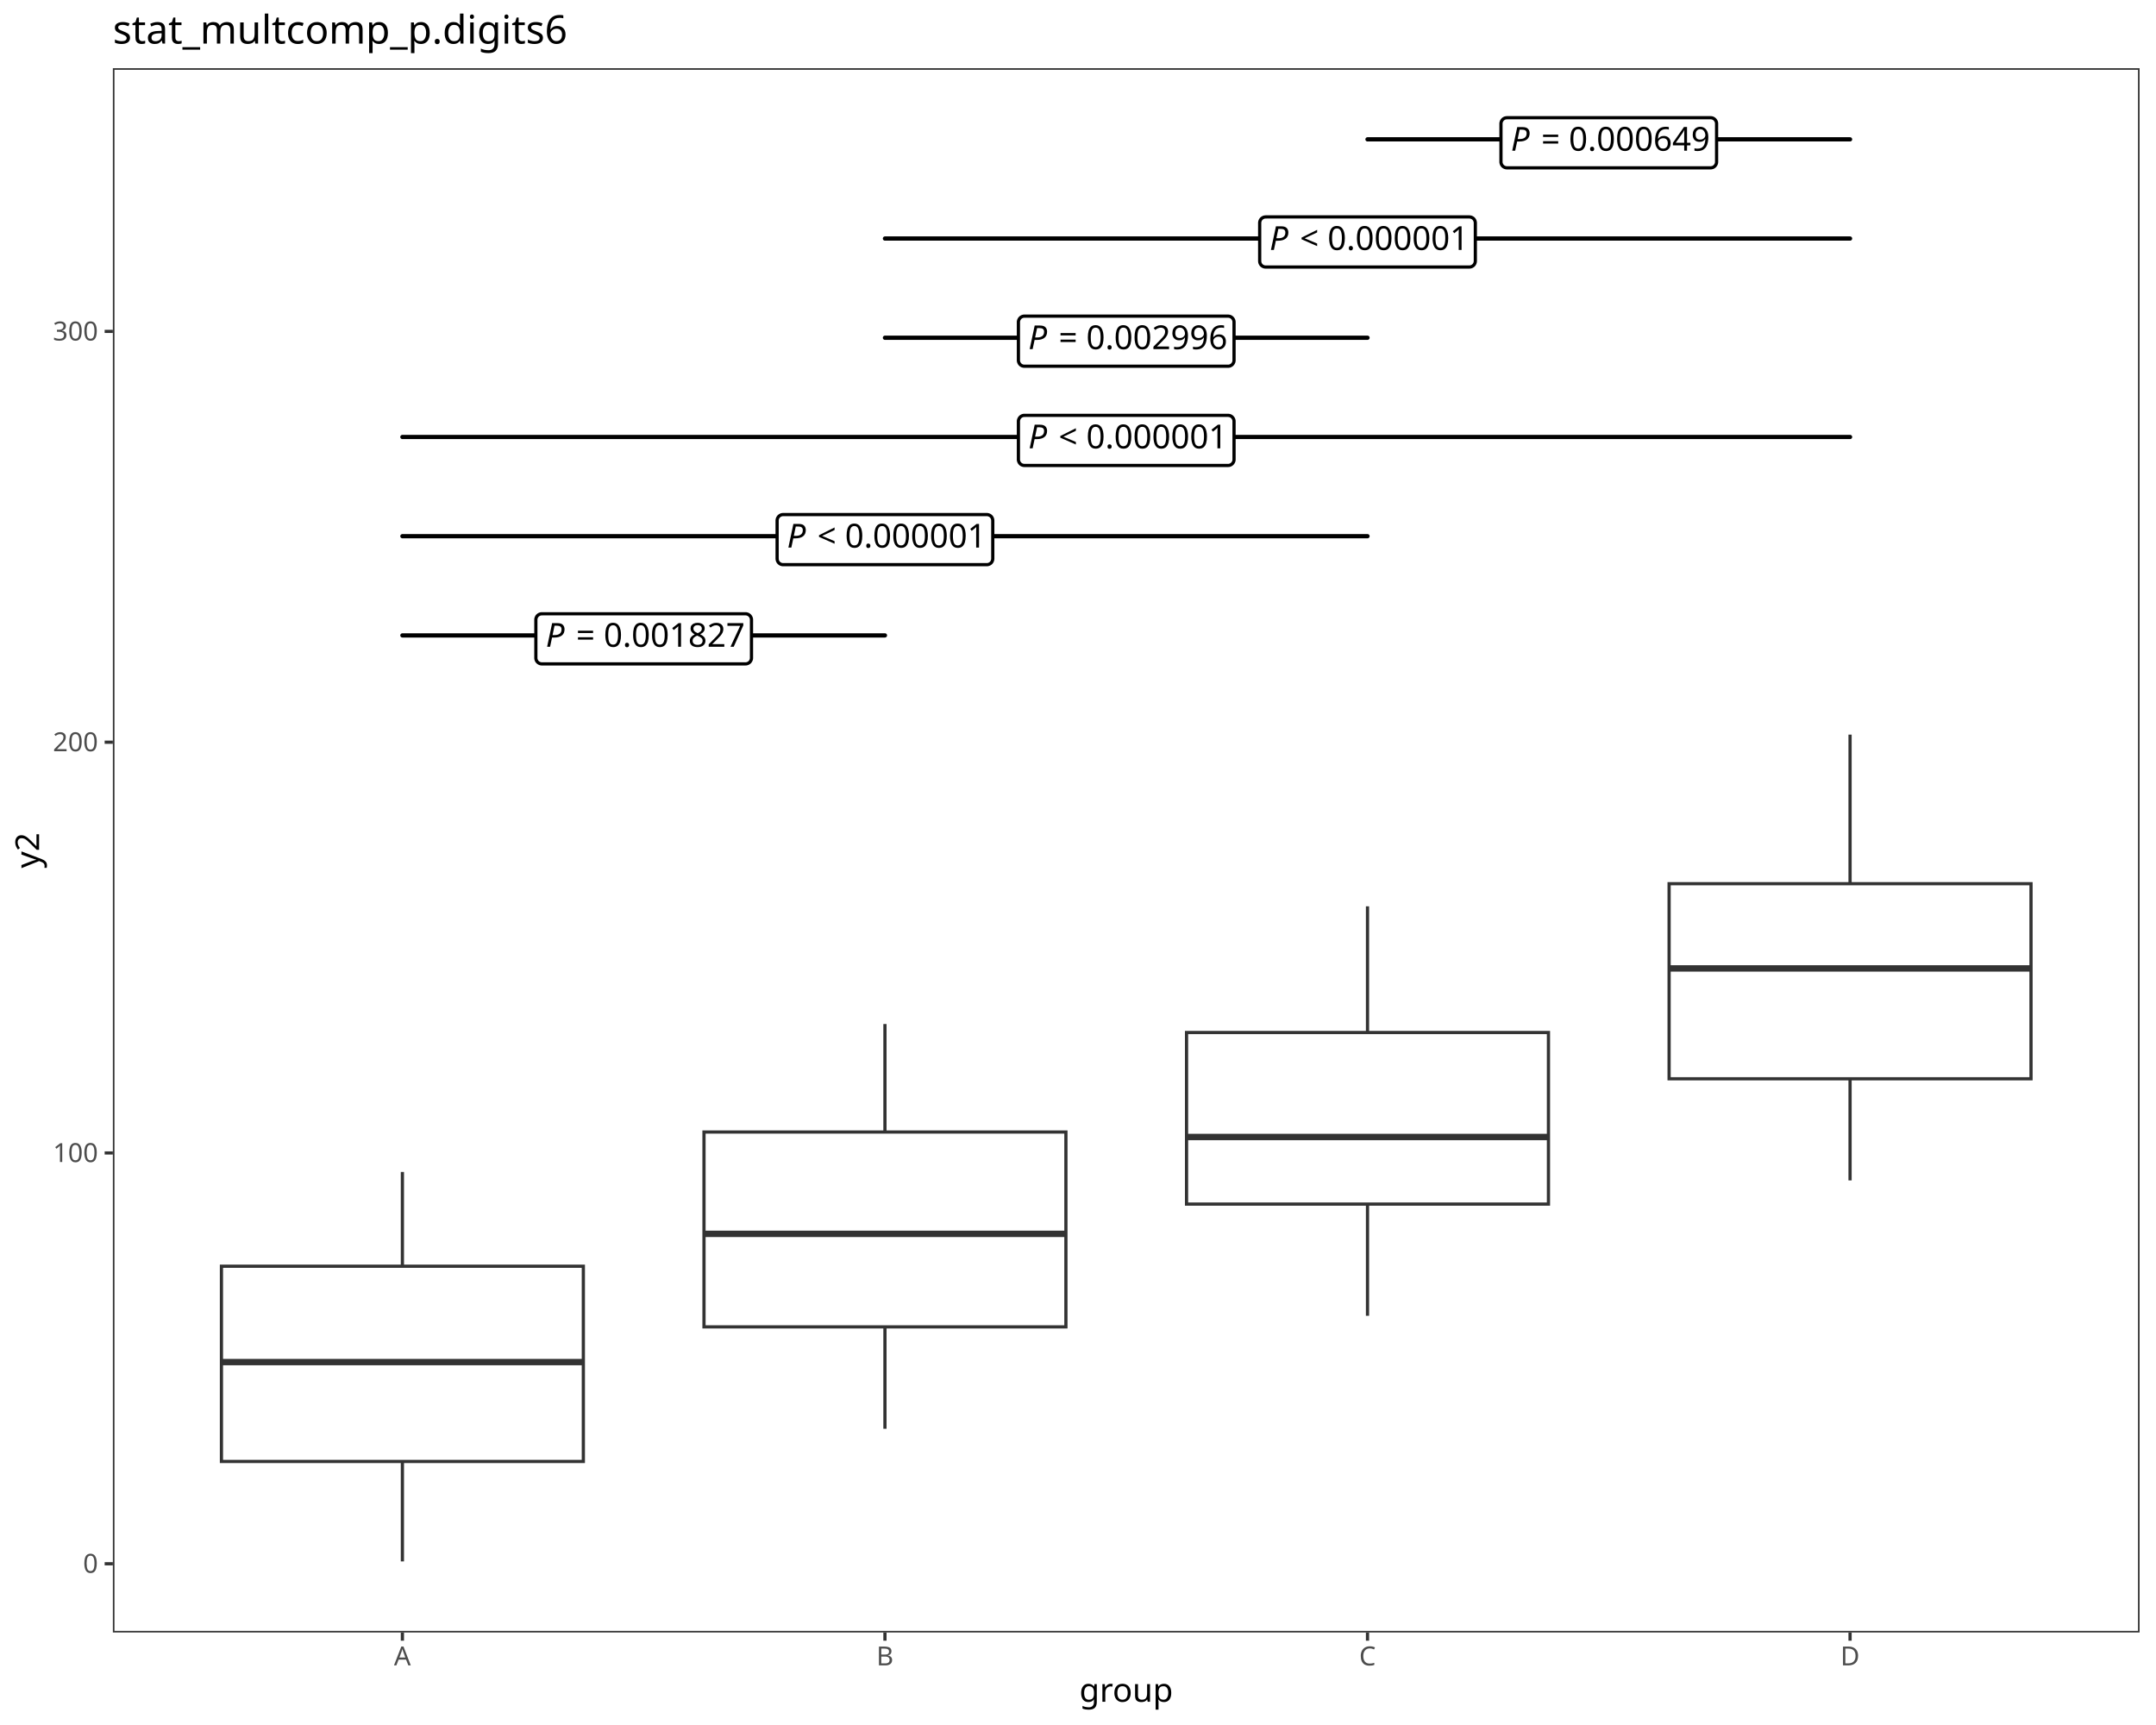
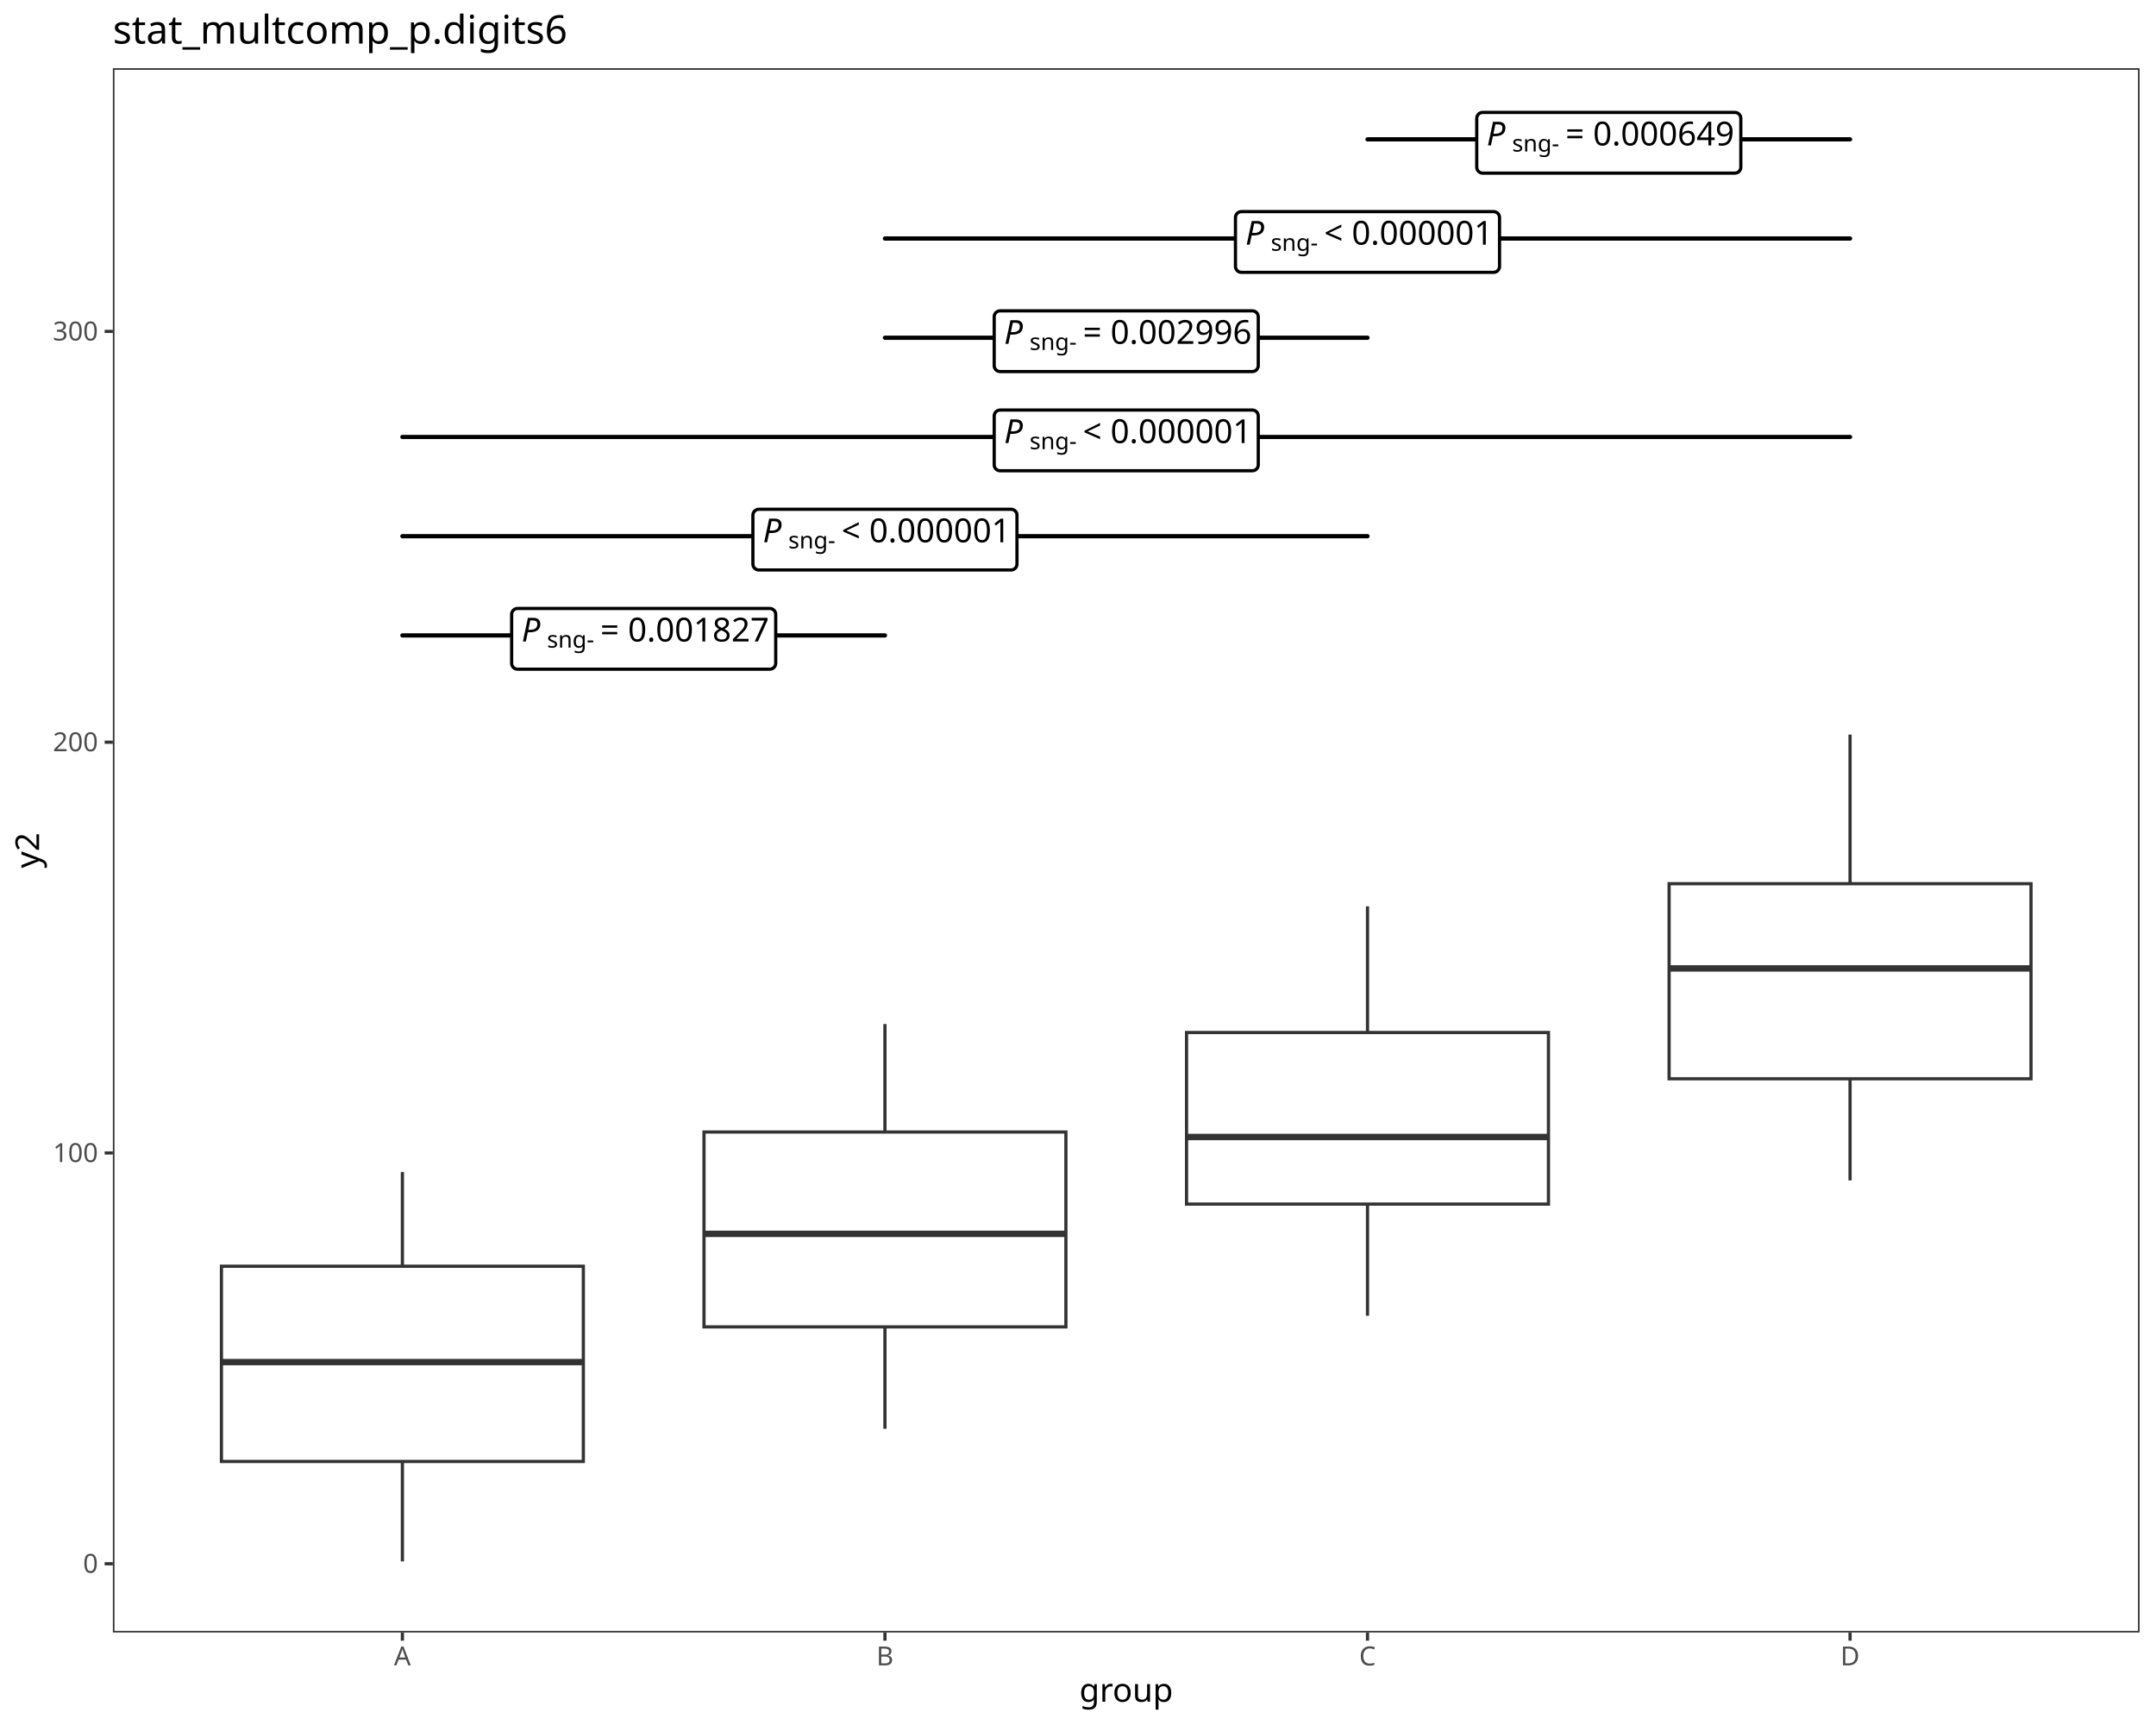
<svg xmlns="http://www.w3.org/2000/svg" class="svglite" data-engine-version="2.0" width="720.00pt" height="576.00pt" viewBox="0 0 720.00 576.00">
  <defs>
    <style type="text/css">
    .svglite line, .svglite polyline, .svglite polygon, .svglite path, .svglite rect, .svglite circle {
      fill: none;
      stroke: #000000;
      stroke-linecap: round;
      stroke-linejoin: round;
      stroke-miterlimit: 10.00;
    }
  </style>
  </defs>
  <rect width="100%" height="100%" style="stroke: none; fill: #FFFFFF;" />
  <defs>
    <clipPath id="cpMC4wMHw3MjAuMDB8MC4wMHw1NzYuMDA=">
      <rect x="0.00" y="0.00" width="720.00" height="576.00" />
    </clipPath>
  </defs>
  <g clip-path="url(#cpMC4wMHw3MjAuMDB8MC4wMHw1NzYuMDA=)">
    <rect x="0.00" y="0.00" width="720.00" height="576.00" style="stroke-width: 1.07; stroke: #FFFFFF; fill: #FFFFFF;" />
  </g>
  <defs>
    <clipPath id="cpMzcuNjl8NzE0LjUyfDIyLjc4fDU0NS4xMQ==">
      <rect x="37.69" y="22.78" width="676.83" height="522.33" />
    </clipPath>
  </defs>
  <g clip-path="url(#cpMzcuNjl8NzE0LjUyfDIyLjc4fDU0NS4xMQ==)">
    <rect x="37.69" y="22.78" width="676.83" height="522.33" style="stroke-width: 1.07; stroke: none; fill: #FFFFFF;" />
    <line x1="134.38" y1="422.81" x2="134.38" y2="391.33" style="stroke-width: 1.07; stroke: #333333; stroke-linecap: butt;" />
    <line x1="134.38" y1="488.00" x2="134.38" y2="521.37" style="stroke-width: 1.07; stroke: #333333; stroke-linecap: butt;" />
    <polygon points="73.95,422.81 73.95,488.00 194.81,488.00 194.81,422.81 73.95,422.81 " style="stroke-width: 1.07; stroke: #333333; stroke-linecap: butt; stroke-linejoin: miter; fill: #FFFFFF;" />
    <line x1="73.95" y1="454.82" x2="194.81" y2="454.82" style="stroke-width: 2.13; stroke: #333333; stroke-linecap: butt; stroke-linejoin: miter;" />
    <line x1="295.53" y1="378.00" x2="295.53" y2="341.94" style="stroke-width: 1.07; stroke: #333333; stroke-linecap: butt;" />
    <line x1="295.53" y1="443.06" x2="295.53" y2="477.08" style="stroke-width: 1.07; stroke: #333333; stroke-linecap: butt;" />
    <polygon points="235.10,378.00 235.10,443.06 355.96,443.06 355.96,378.00 235.10,378.00 " style="stroke-width: 1.07; stroke: #333333; stroke-linecap: butt; stroke-linejoin: miter; fill: #FFFFFF;" />
    <line x1="235.10" y1="412.00" x2="355.96" y2="412.00" style="stroke-width: 2.13; stroke: #333333; stroke-linecap: butt; stroke-linejoin: miter;" />
    <line x1="456.68" y1="344.77" x2="456.68" y2="302.63" style="stroke-width: 1.07; stroke: #333333; stroke-linecap: butt;" />
    <line x1="456.68" y1="402.06" x2="456.68" y2="439.35" style="stroke-width: 1.07; stroke: #333333; stroke-linecap: butt;" />
    <polygon points="396.25,344.77 396.25,402.06 517.11,402.06 517.11,344.77 396.25,344.77 " style="stroke-width: 1.07; stroke: #333333; stroke-linecap: butt; stroke-linejoin: miter; fill: #FFFFFF;" />
    <line x1="396.25" y1="379.66" x2="517.11" y2="379.66" style="stroke-width: 2.13; stroke: #333333; stroke-linecap: butt; stroke-linejoin: miter;" />
    <line x1="617.83" y1="295.08" x2="617.83" y2="245.30" style="stroke-width: 1.07; stroke: #333333; stroke-linecap: butt;" />
    <line x1="617.83" y1="360.22" x2="617.83" y2="394.15" style="stroke-width: 1.07; stroke: #333333; stroke-linecap: butt;" />
    <polygon points="557.40,295.08 557.40,360.22 678.26,360.22 678.26,295.08 557.40,295.08 " style="stroke-width: 1.07; stroke: #333333; stroke-linecap: butt; stroke-linejoin: miter; fill: #FFFFFF;" />
    <line x1="557.40" y1="323.37" x2="678.26" y2="323.37" style="stroke-width: 2.13; stroke: #333333; stroke-linecap: butt; stroke-linejoin: miter;" />
    <line x1="134.38" y1="212.17" x2="295.53" y2="212.17" style="stroke-width: 1.42;" />
-     <polygon points="180.93,221.68 248.97,221.68 248.89,221.68 249.21,221.67 249.53,221.60 249.83,221.49 250.10,221.33 250.35,221.13 250.56,220.89 250.73,220.62 250.86,220.32 250.94,220.01 250.96,219.69 250.96,219.69 250.96,206.94 250.96,206.94 250.94,206.62 250.86,206.31 250.73,206.01 250.56,205.74 250.35,205.50 250.10,205.30 249.83,205.14 249.53,205.03 249.21,204.96 248.97,204.95 180.93,204.95 181.17,204.96 180.85,204.95 180.54,204.99 180.23,205.08 179.94,205.22 179.68,205.40 179.45,205.62 179.25,205.87 179.11,206.16 179.00,206.46 178.95,206.78 178.95,206.94 178.95,219.69 178.95,219.53 178.95,219.85 179.00,220.17 179.11,220.47 179.25,220.76 179.45,221.01 179.68,221.23 179.94,221.41 180.23,221.55 180.54,221.64 180.85,221.68 " style="stroke-width: 1.07; fill: #FFFFFF;" />
-     <text x="182.26" y="215.97" style="font-size: 11.04px; font-style: italic; font-family: sans;" textLength="7.37px" lengthAdjust="spacingAndGlyphs">P</text>
-     <text x="189.62" y="215.97" style="font-size: 11.04px; font-family: sans;" textLength="2.76px" lengthAdjust="spacingAndGlyphs"> </text>
-     <text x="192.39" y="215.97" style="font-size: 11.04px; font-family: sans;" textLength="6.45px" lengthAdjust="spacingAndGlyphs">=</text>
-     <text x="198.84" y="215.97" style="font-size: 11.04px; font-family: sans;" textLength="2.76px" lengthAdjust="spacingAndGlyphs"> </text>
-     <text x="201.60" y="215.97" style="font-size: 11.04px; font-family: sans;" textLength="46.05px" lengthAdjust="spacingAndGlyphs">0.001827</text>
+     <polygon points="172.85,223.45 257.06,223.45 256.98,223.45 257.30,223.44 257.61,223.37 257.91,223.26 258.19,223.10 258.44,222.90 258.65,222.66 258.82,222.39 258.95,222.09 259.02,221.78 259.05,221.46 259.05,221.46 259.05,205.17 259.05,205.17 259.02,204.85 258.95,204.54 258.82,204.24 258.65,203.97 258.44,203.73 258.19,203.53 257.91,203.37 257.61,203.26 257.30,203.19 257.06,203.18 172.85,203.18 173.09,203.19 172.77,203.18 172.45,203.22 172.14,203.31 171.85,203.45 171.59,203.63 171.36,203.85 171.17,204.10 171.02,204.39 170.92,204.69 170.87,205.01 170.86,205.17 170.86,221.46 170.87,221.30 170.87,221.62 170.92,221.94 171.02,222.24 171.17,222.53 171.36,222.78 171.59,223.00 171.85,223.19 172.14,223.32 172.45,223.41 172.77,223.45 " style="stroke-width: 1.07; fill: #FFFFFF;" />
+     <text x="174.17" y="214.20" style="font-size: 11.04px; font-style: italic; font-family: sans;" textLength="7.37px" lengthAdjust="spacingAndGlyphs">P</text>
+     <text x="182.68" y="216.24" style="font-size: 7.73px; font-family: sans;" textLength="15.04px" lengthAdjust="spacingAndGlyphs">sng-</text>
+     <text x="197.71" y="214.20" style="font-size: 11.04px; font-family: sans;" textLength="2.76px" lengthAdjust="spacingAndGlyphs"> </text>
+     <text x="200.47" y="214.20" style="font-size: 11.04px; font-family: sans;" textLength="6.45px" lengthAdjust="spacingAndGlyphs">=</text>
+     <text x="206.93" y="214.20" style="font-size: 11.04px; font-family: sans;" textLength="2.76px" lengthAdjust="spacingAndGlyphs"> </text>
+     <text x="209.69" y="214.20" style="font-size: 11.04px; font-family: sans;" textLength="46.05px" lengthAdjust="spacingAndGlyphs">0.001827</text>
    <line x1="134.38" y1="179.04" x2="456.68" y2="179.04" style="stroke-width: 1.42;" />
-     <polygon points="261.51,188.55 329.55,188.55 329.47,188.55 329.79,188.54 330.10,188.47 330.40,188.36 330.68,188.20 330.93,188.00 331.14,187.76 331.31,187.49 331.43,187.19 331.51,186.88 331.54,186.57 331.54,186.57 331.54,173.81 331.54,173.81 331.51,173.49 331.43,173.18 331.31,172.88 331.14,172.61 330.93,172.37 330.68,172.17 330.40,172.01 330.10,171.90 329.79,171.83 329.55,171.82 261.51,171.82 261.75,171.83 261.43,171.82 261.11,171.86 260.80,171.95 260.52,172.09 260.25,172.27 260.02,172.49 259.83,172.75 259.68,173.03 259.58,173.33 259.53,173.65 259.52,173.81 259.52,186.57 259.53,186.41 259.53,186.72 259.58,187.04 259.68,187.34 259.83,187.63 260.02,187.88 260.25,188.10 260.52,188.29 260.80,188.42 261.11,188.51 261.43,188.55 " style="stroke-width: 1.07; fill: #FFFFFF;" />
-     <text x="262.83" y="182.84" style="font-size: 11.04px; font-style: italic; font-family: sans;" textLength="7.37px" lengthAdjust="spacingAndGlyphs">P</text>
-     <text x="270.20" y="182.84" style="font-size: 11.04px; font-family: sans;" textLength="2.76px" lengthAdjust="spacingAndGlyphs"> </text>
-     <text x="272.96" y="182.84" style="font-size: 11.04px; font-family: sans;" textLength="6.45px" lengthAdjust="spacingAndGlyphs">&lt;</text>
-     <text x="279.41" y="182.84" style="font-size: 11.04px; font-family: sans;" textLength="2.76px" lengthAdjust="spacingAndGlyphs"> </text>
-     <text x="282.18" y="182.84" style="font-size: 11.04px; font-family: sans;" textLength="46.05px" lengthAdjust="spacingAndGlyphs">0.000001</text>
+     <polygon points="253.42,190.32 337.64,190.32 337.56,190.32 337.88,190.31 338.19,190.24 338.49,190.13 338.77,189.97 339.01,189.77 339.23,189.53 339.40,189.26 339.52,188.96 339.60,188.65 339.62,188.34 339.62,188.34 339.62,172.04 339.62,172.04 339.60,171.72 339.52,171.41 339.40,171.11 339.23,170.84 339.01,170.60 338.77,170.40 338.49,170.24 338.19,170.13 337.88,170.06 337.64,170.05 253.42,170.05 253.66,170.06 253.34,170.05 253.02,170.09 252.72,170.18 252.43,170.32 252.16,170.50 251.93,170.72 251.74,170.98 251.59,171.26 251.49,171.56 251.44,171.88 251.43,172.04 251.43,188.34 251.44,188.18 251.44,188.50 251.49,188.81 251.59,189.11 251.74,189.40 251.93,189.65 252.16,189.87 252.43,190.06 252.72,190.19 253.02,190.28 253.34,190.32 " style="stroke-width: 1.07; fill: #FFFFFF;" />
+     <text x="254.75" y="181.07" style="font-size: 11.04px; font-style: italic; font-family: sans;" textLength="7.37px" lengthAdjust="spacingAndGlyphs">P</text>
+     <text x="263.25" y="183.11" style="font-size: 7.73px; font-family: sans;" textLength="15.04px" lengthAdjust="spacingAndGlyphs">sng-</text>
+     <text x="278.29" y="181.07" style="font-size: 11.04px; font-family: sans;" textLength="2.76px" lengthAdjust="spacingAndGlyphs"> </text>
+     <text x="281.05" y="181.07" style="font-size: 11.04px; font-family: sans;" textLength="6.45px" lengthAdjust="spacingAndGlyphs">&lt;</text>
+     <text x="287.50" y="181.07" style="font-size: 11.04px; font-family: sans;" textLength="2.76px" lengthAdjust="spacingAndGlyphs"> </text>
+     <text x="290.26" y="181.07" style="font-size: 11.04px; font-family: sans;" textLength="46.05px" lengthAdjust="spacingAndGlyphs">0.000001</text>
    <line x1="134.38" y1="145.91" x2="617.83" y2="145.91" style="stroke-width: 1.42;" />
-     <polygon points="342.08,155.42 410.12,155.42 410.04,155.42 410.36,155.41 410.68,155.35 410.98,155.23 411.25,155.07 411.50,154.87 411.71,154.63 411.88,154.36 412.01,154.07 412.09,153.76 412.11,153.44 412.11,153.44 412.11,140.68 412.11,140.68 412.09,140.36 412.01,140.05 411.88,139.76 411.71,139.49 411.50,139.25 411.25,139.04 410.98,138.88 410.68,138.77 410.36,138.71 410.12,138.69 342.08,138.69 342.32,138.71 342.00,138.69 341.69,138.73 341.38,138.82 341.09,138.96 340.83,139.14 340.60,139.36 340.41,139.62 340.26,139.90 340.16,140.20 340.10,140.52 340.10,140.68 340.10,153.44 340.10,153.28 340.10,153.60 340.16,153.91 340.26,154.22 340.41,154.50 340.60,154.75 340.83,154.98 341.09,155.16 341.38,155.29 341.69,155.38 342.00,155.42 " style="stroke-width: 1.07; fill: #FFFFFF;" />
-     <text x="343.41" y="149.71" style="font-size: 11.04px; font-style: italic; font-family: sans;" textLength="7.37px" lengthAdjust="spacingAndGlyphs">P</text>
-     <text x="350.77" y="149.71" style="font-size: 11.04px; font-family: sans;" textLength="2.76px" lengthAdjust="spacingAndGlyphs"> </text>
-     <text x="353.54" y="149.71" style="font-size: 11.04px; font-family: sans;" textLength="6.45px" lengthAdjust="spacingAndGlyphs">&lt;</text>
-     <text x="359.99" y="149.71" style="font-size: 11.04px; font-family: sans;" textLength="2.76px" lengthAdjust="spacingAndGlyphs"> </text>
-     <text x="362.75" y="149.71" style="font-size: 11.04px; font-family: sans;" textLength="46.05px" lengthAdjust="spacingAndGlyphs">0.000001</text>
+     <polygon points="334.00,157.19 418.21,157.19 418.13,157.19 418.45,157.18 418.77,157.12 419.06,157.00 419.34,156.84 419.59,156.64 419.80,156.40 419.97,156.13 420.10,155.84 420.17,155.53 420.20,155.21 420.20,155.21 420.20,138.91 420.20,138.91 420.17,138.59 420.10,138.28 419.97,137.99 419.80,137.71 419.59,137.48 419.34,137.27 419.06,137.11 418.77,137.00 418.45,136.94 418.21,136.92 334.00,136.92 334.24,136.94 333.92,136.92 333.60,136.96 333.29,137.05 333.00,137.19 332.74,137.37 332.51,137.59 332.32,137.85 332.17,138.13 332.07,138.43 332.02,138.75 332.01,138.91 332.01,155.21 332.02,155.05 332.02,155.37 332.07,155.68 332.17,155.99 332.32,156.27 332.51,156.52 332.74,156.75 333.00,156.93 333.29,157.06 333.60,157.15 333.92,157.19 " style="stroke-width: 1.07; fill: #FFFFFF;" />
+     <text x="335.32" y="147.94" style="font-size: 11.04px; font-style: italic; font-family: sans;" textLength="7.37px" lengthAdjust="spacingAndGlyphs">P</text>
+     <text x="343.83" y="149.99" style="font-size: 7.73px; font-family: sans;" textLength="15.04px" lengthAdjust="spacingAndGlyphs">sng-</text>
+     <text x="358.86" y="147.94" style="font-size: 11.04px; font-family: sans;" textLength="2.76px" lengthAdjust="spacingAndGlyphs"> </text>
+     <text x="361.63" y="147.94" style="font-size: 11.04px; font-family: sans;" textLength="6.45px" lengthAdjust="spacingAndGlyphs">&lt;</text>
+     <text x="368.08" y="147.94" style="font-size: 11.04px; font-family: sans;" textLength="2.76px" lengthAdjust="spacingAndGlyphs"> </text>
+     <text x="370.84" y="147.94" style="font-size: 11.04px; font-family: sans;" textLength="46.05px" lengthAdjust="spacingAndGlyphs">0.000001</text>
    <line x1="295.53" y1="112.78" x2="456.68" y2="112.78" style="stroke-width: 1.42;" />
-     <polygon points="342.08,122.29 410.12,122.29 410.04,122.29 410.36,122.28 410.68,122.22 410.98,122.10 411.25,121.94 411.50,121.74 411.71,121.50 411.88,121.23 412.01,120.94 412.09,120.63 412.11,120.31 412.11,120.31 412.11,107.55 412.11,107.55 412.09,107.23 412.01,106.92 411.88,106.63 411.71,106.36 411.50,106.12 411.25,105.91 410.98,105.75 410.68,105.64 410.36,105.58 410.12,105.56 342.08,105.56 342.32,105.58 342.00,105.56 341.69,105.60 341.38,105.69 341.09,105.83 340.83,106.01 340.60,106.23 340.41,106.49 340.26,106.77 340.16,107.07 340.10,107.39 340.10,107.55 340.10,120.31 340.10,120.15 340.10,120.47 340.16,120.78 340.26,121.09 340.41,121.37 340.60,121.63 340.83,121.85 341.09,122.03 341.38,122.17 341.69,122.25 342.00,122.29 " style="stroke-width: 1.07; fill: #FFFFFF;" />
-     <text x="343.41" y="116.59" style="font-size: 11.04px; font-style: italic; font-family: sans;" textLength="7.37px" lengthAdjust="spacingAndGlyphs">P</text>
-     <text x="350.77" y="116.59" style="font-size: 11.04px; font-family: sans;" textLength="2.76px" lengthAdjust="spacingAndGlyphs"> </text>
-     <text x="353.54" y="116.59" style="font-size: 11.04px; font-family: sans;" textLength="6.45px" lengthAdjust="spacingAndGlyphs">=</text>
-     <text x="359.99" y="116.59" style="font-size: 11.04px; font-family: sans;" textLength="2.76px" lengthAdjust="spacingAndGlyphs"> </text>
-     <text x="362.75" y="116.59" style="font-size: 11.04px; font-family: sans;" textLength="46.05px" lengthAdjust="spacingAndGlyphs">0.002996</text>
+     <polygon points="334.00,124.07 418.21,124.07 418.13,124.06 418.45,124.05 418.77,123.99 419.06,123.87 419.34,123.71 419.59,123.51 419.80,123.27 419.97,123.00 420.10,122.71 420.17,122.40 420.20,122.08 420.20,122.08 420.20,105.78 420.20,105.78 420.17,105.46 420.10,105.15 419.97,104.86 419.80,104.59 419.59,104.35 419.34,104.14 419.06,103.98 418.77,103.87 418.45,103.81 418.21,103.79 334.00,103.79 334.24,103.81 333.92,103.79 333.60,103.83 333.29,103.92 333.00,104.06 332.74,104.24 332.51,104.46 332.32,104.72 332.17,105.00 332.07,105.30 332.02,105.62 332.01,105.78 332.01,122.08 332.02,121.92 332.02,122.24 332.07,122.55 332.17,122.86 332.32,123.14 332.51,123.40 332.74,123.62 333.00,123.80 333.29,123.94 333.60,124.03 333.92,124.06 " style="stroke-width: 1.07; fill: #FFFFFF;" />
+     <text x="335.32" y="114.81" style="font-size: 11.04px; font-style: italic; font-family: sans;" textLength="7.37px" lengthAdjust="spacingAndGlyphs">P</text>
+     <text x="343.83" y="116.86" style="font-size: 7.73px; font-family: sans;" textLength="15.04px" lengthAdjust="spacingAndGlyphs">sng-</text>
+     <text x="358.86" y="114.81" style="font-size: 11.04px; font-family: sans;" textLength="2.76px" lengthAdjust="spacingAndGlyphs"> </text>
+     <text x="361.63" y="114.81" style="font-size: 11.04px; font-family: sans;" textLength="6.45px" lengthAdjust="spacingAndGlyphs">=</text>
+     <text x="368.08" y="114.81" style="font-size: 11.04px; font-family: sans;" textLength="2.76px" lengthAdjust="spacingAndGlyphs"> </text>
+     <text x="370.84" y="114.81" style="font-size: 11.04px; font-family: sans;" textLength="46.05px" lengthAdjust="spacingAndGlyphs">0.002996</text>
    <line x1="295.53" y1="79.65" x2="617.83" y2="79.65" style="stroke-width: 1.42;" />
-     <polygon points="422.66,89.17 490.70,89.17 490.62,89.16 490.94,89.15 491.25,89.09 491.55,88.97 491.83,88.81 492.08,88.61 492.29,88.37 492.46,88.10 492.58,87.81 492.66,87.50 492.69,87.18 492.69,87.18 492.69,74.42 492.69,74.42 492.66,74.10 492.58,73.79 492.46,73.50 492.29,73.23 492.08,72.99 491.83,72.79 491.55,72.63 491.25,72.51 490.94,72.45 490.70,72.43 422.66,72.43 422.90,72.45 422.58,72.44 422.26,72.47 421.96,72.56 421.67,72.70 421.40,72.88 421.17,73.10 420.98,73.36 420.83,73.64 420.73,73.95 420.68,74.26 420.67,74.42 420.67,87.18 420.68,87.02 420.68,87.34 420.73,87.65 420.83,87.96 420.98,88.24 421.17,88.50 421.40,88.72 421.67,88.90 421.96,89.04 422.26,89.13 422.58,89.16 " style="stroke-width: 1.07; fill: #FFFFFF;" />
-     <text x="423.98" y="83.46" style="font-size: 11.04px; font-style: italic; font-family: sans;" textLength="7.37px" lengthAdjust="spacingAndGlyphs">P</text>
-     <text x="431.35" y="83.46" style="font-size: 11.04px; font-family: sans;" textLength="2.76px" lengthAdjust="spacingAndGlyphs"> </text>
-     <text x="434.11" y="83.46" style="font-size: 11.04px; font-family: sans;" textLength="6.45px" lengthAdjust="spacingAndGlyphs">&lt;</text>
-     <text x="440.56" y="83.46" style="font-size: 11.04px; font-family: sans;" textLength="2.76px" lengthAdjust="spacingAndGlyphs"> </text>
-     <text x="443.33" y="83.46" style="font-size: 11.04px; font-family: sans;" textLength="46.05px" lengthAdjust="spacingAndGlyphs">0.000001</text>
+     <polygon points="414.57,90.94 498.79,90.94 498.71,90.93 499.03,90.92 499.34,90.86 499.64,90.74 499.92,90.58 500.16,90.38 500.38,90.14 500.55,89.87 500.67,89.58 500.75,89.27 500.77,88.95 500.77,88.95 500.77,72.65 500.77,72.65 500.75,72.33 500.67,72.02 500.55,71.73 500.38,71.46 500.16,71.22 499.92,71.02 499.64,70.86 499.34,70.74 499.03,70.68 498.79,70.66 414.57,70.66 414.81,70.68 414.49,70.67 414.17,70.70 413.87,70.79 413.58,70.93 413.31,71.11 413.08,71.33 412.89,71.59 412.74,71.87 412.64,72.18 412.59,72.49 412.58,72.65 412.58,88.95 412.59,88.79 412.59,89.11 412.64,89.42 412.74,89.73 412.89,90.01 413.08,90.27 413.31,90.49 413.58,90.67 413.87,90.81 414.17,90.90 414.49,90.93 " style="stroke-width: 1.07; fill: #FFFFFF;" />
+     <text x="415.90" y="81.69" style="font-size: 11.04px; font-style: italic; font-family: sans;" textLength="7.37px" lengthAdjust="spacingAndGlyphs">P</text>
+     <text x="424.40" y="83.73" style="font-size: 7.73px; font-family: sans;" textLength="15.04px" lengthAdjust="spacingAndGlyphs">sng-</text>
+     <text x="439.44" y="81.69" style="font-size: 11.04px; font-family: sans;" textLength="2.76px" lengthAdjust="spacingAndGlyphs"> </text>
+     <text x="442.20" y="81.69" style="font-size: 11.04px; font-family: sans;" textLength="6.45px" lengthAdjust="spacingAndGlyphs">&lt;</text>
+     <text x="448.65" y="81.69" style="font-size: 11.04px; font-family: sans;" textLength="2.76px" lengthAdjust="spacingAndGlyphs"> </text>
+     <text x="451.41" y="81.69" style="font-size: 11.04px; font-family: sans;" textLength="46.05px" lengthAdjust="spacingAndGlyphs">0.000001</text>
    <line x1="456.68" y1="46.53" x2="617.83" y2="46.53" style="stroke-width: 1.42;" />
-     <polygon points="503.24,56.04 571.27,56.04 571.19,56.04 571.51,56.02 571.83,55.96 572.13,55.85 572.40,55.69 572.65,55.48 572.86,55.24 573.03,54.97 573.16,54.68 573.24,54.37 573.26,54.05 573.26,54.05 573.26,41.29 573.26,41.29 573.24,40.97 573.16,40.66 573.03,40.37 572.86,40.10 572.65,39.86 572.40,39.66 572.13,39.50 571.83,39.38 571.51,39.32 571.27,39.31 503.24,39.31 503.47,39.32 503.16,39.31 502.84,39.35 502.53,39.43 502.24,39.57 501.98,39.75 501.75,39.98 501.56,40.23 501.41,40.51 501.31,40.82 501.25,41.13 501.25,41.29 501.25,54.05 501.25,53.89 501.25,54.21 501.31,54.53 501.41,54.83 501.56,55.11 501.75,55.37 501.98,55.59 502.24,55.77 502.53,55.91 502.84,56.00 503.16,56.04 " style="stroke-width: 1.07; fill: #FFFFFF;" />
-     <text x="504.56" y="50.33" style="font-size: 11.04px; font-style: italic; font-family: sans;" textLength="7.37px" lengthAdjust="spacingAndGlyphs">P</text>
-     <text x="511.93" y="50.33" style="font-size: 11.04px; font-family: sans;" textLength="2.76px" lengthAdjust="spacingAndGlyphs"> </text>
-     <text x="514.69" y="50.33" style="font-size: 11.04px; font-family: sans;" textLength="6.45px" lengthAdjust="spacingAndGlyphs">=</text>
-     <text x="521.14" y="50.33" style="font-size: 11.04px; font-family: sans;" textLength="2.76px" lengthAdjust="spacingAndGlyphs"> </text>
-     <text x="523.90" y="50.33" style="font-size: 11.04px; font-family: sans;" textLength="46.05px" lengthAdjust="spacingAndGlyphs">0.000649</text>
+     <polygon points="495.15,57.81 579.36,57.81 579.28,57.81 579.60,57.79 579.92,57.73 580.21,57.62 580.49,57.46 580.74,57.25 580.95,57.01 581.12,56.74 581.25,56.45 581.32,56.14 581.35,55.82 581.35,55.82 581.35,39.52 581.35,39.52 581.32,39.20 581.25,38.89 581.12,38.60 580.95,38.33 580.74,38.09 580.49,37.89 580.21,37.73 579.92,37.61 579.60,37.55 579.36,37.54 495.15,37.54 495.39,37.55 495.07,37.54 494.75,37.58 494.44,37.66 494.15,37.80 493.89,37.98 493.66,38.20 493.47,38.46 493.32,38.74 493.22,39.05 493.17,39.36 493.16,39.52 493.16,55.82 493.17,55.66 493.17,55.98 493.22,56.30 493.32,56.60 493.47,56.88 493.66,57.14 493.89,57.36 494.15,57.54 494.44,57.68 494.75,57.77 495.07,57.81 " style="stroke-width: 1.07; fill: #FFFFFF;" />
+     <text x="496.47" y="48.56" style="font-size: 11.04px; font-style: italic; font-family: sans;" textLength="7.37px" lengthAdjust="spacingAndGlyphs">P</text>
+     <text x="504.98" y="50.60" style="font-size: 7.73px; font-family: sans;" textLength="15.04px" lengthAdjust="spacingAndGlyphs">sng-</text>
+     <text x="520.01" y="48.56" style="font-size: 11.04px; font-family: sans;" textLength="2.76px" lengthAdjust="spacingAndGlyphs"> </text>
+     <text x="522.78" y="48.56" style="font-size: 11.04px; font-family: sans;" textLength="6.45px" lengthAdjust="spacingAndGlyphs">=</text>
+     <text x="529.23" y="48.56" style="font-size: 11.04px; font-family: sans;" textLength="2.76px" lengthAdjust="spacingAndGlyphs"> </text>
+     <text x="531.99" y="48.56" style="font-size: 11.04px; font-family: sans;" textLength="46.05px" lengthAdjust="spacingAndGlyphs">0.000649</text>
    <rect x="37.69" y="22.78" width="676.83" height="522.33" style="stroke-width: 1.07; stroke: #333333;" />
  </g>
  <g clip-path="url(#cpMC4wMHw3MjAuMDB8MC4wMHw1NzYuMDA=)">
    <text x="32.76" y="525.18" text-anchor="end" style="font-size: 8.80px; fill: #4D4D4D; font-family: sans;" textLength="4.89px" lengthAdjust="spacingAndGlyphs">0</text>
    <text x="32.76" y="388.02" text-anchor="end" style="font-size: 8.80px; fill: #4D4D4D; font-family: sans;" textLength="14.68px" lengthAdjust="spacingAndGlyphs">100</text>
    <text x="32.76" y="250.85" text-anchor="end" style="font-size: 8.80px; fill: #4D4D4D; font-family: sans;" textLength="14.68px" lengthAdjust="spacingAndGlyphs">200</text>
    <text x="32.76" y="113.69" text-anchor="end" style="font-size: 8.80px; fill: #4D4D4D; font-family: sans;" textLength="14.68px" lengthAdjust="spacingAndGlyphs">300</text>
    <polyline points="34.95,522.16 37.69,522.16 " style="stroke-width: 1.07; stroke: #333333; stroke-linecap: butt;" />
    <polyline points="34.95,384.99 37.69,384.99 " style="stroke-width: 1.07; stroke: #333333; stroke-linecap: butt;" />
    <polyline points="34.95,247.83 37.69,247.83 " style="stroke-width: 1.07; stroke: #333333; stroke-linecap: butt;" />
    <polyline points="34.95,110.66 37.69,110.66 " style="stroke-width: 1.07; stroke: #333333; stroke-linecap: butt;" />
    <polyline points="134.38,547.85 134.38,545.11 " style="stroke-width: 1.07; stroke: #333333; stroke-linecap: butt;" />
    <polyline points="295.53,547.85 295.53,545.11 " style="stroke-width: 1.07; stroke: #333333; stroke-linecap: butt;" />
    <polyline points="456.68,547.85 456.68,545.11 " style="stroke-width: 1.07; stroke: #333333; stroke-linecap: butt;" />
    <polyline points="617.83,547.85 617.83,545.11 " style="stroke-width: 1.07; stroke: #333333; stroke-linecap: butt;" />
    <text x="134.38" y="556.10" text-anchor="middle" style="font-size: 8.80px; fill: #4D4D4D; font-family: sans;" textLength="5.87px" lengthAdjust="spacingAndGlyphs">A</text>
    <text x="295.53" y="556.10" text-anchor="middle" style="font-size: 8.80px; fill: #4D4D4D; font-family: sans;" textLength="5.87px" lengthAdjust="spacingAndGlyphs">B</text>
    <text x="456.68" y="556.10" text-anchor="middle" style="font-size: 8.80px; fill: #4D4D4D; font-family: sans;" textLength="6.36px" lengthAdjust="spacingAndGlyphs">C</text>
    <text x="617.83" y="556.10" text-anchor="middle" style="font-size: 8.80px; fill: #4D4D4D; font-family: sans;" textLength="6.36px" lengthAdjust="spacingAndGlyphs">D</text>
    <text x="376.10" y="568.24" text-anchor="middle" style="font-size: 11.00px; font-family: sans;" textLength="28.14px" lengthAdjust="spacingAndGlyphs">group</text>
    <text transform="translate(13.05,283.95) rotate(-90)" text-anchor="middle" style="font-size: 11.00px; font-family: sans;" textLength="11.62px" lengthAdjust="spacingAndGlyphs">y2</text>
    <text x="37.69" y="14.56" style="font-size: 13.20px; font-family: sans;" textLength="142.36px" lengthAdjust="spacingAndGlyphs">stat_multcomp_p.digits6</text>
  </g>
</svg>
